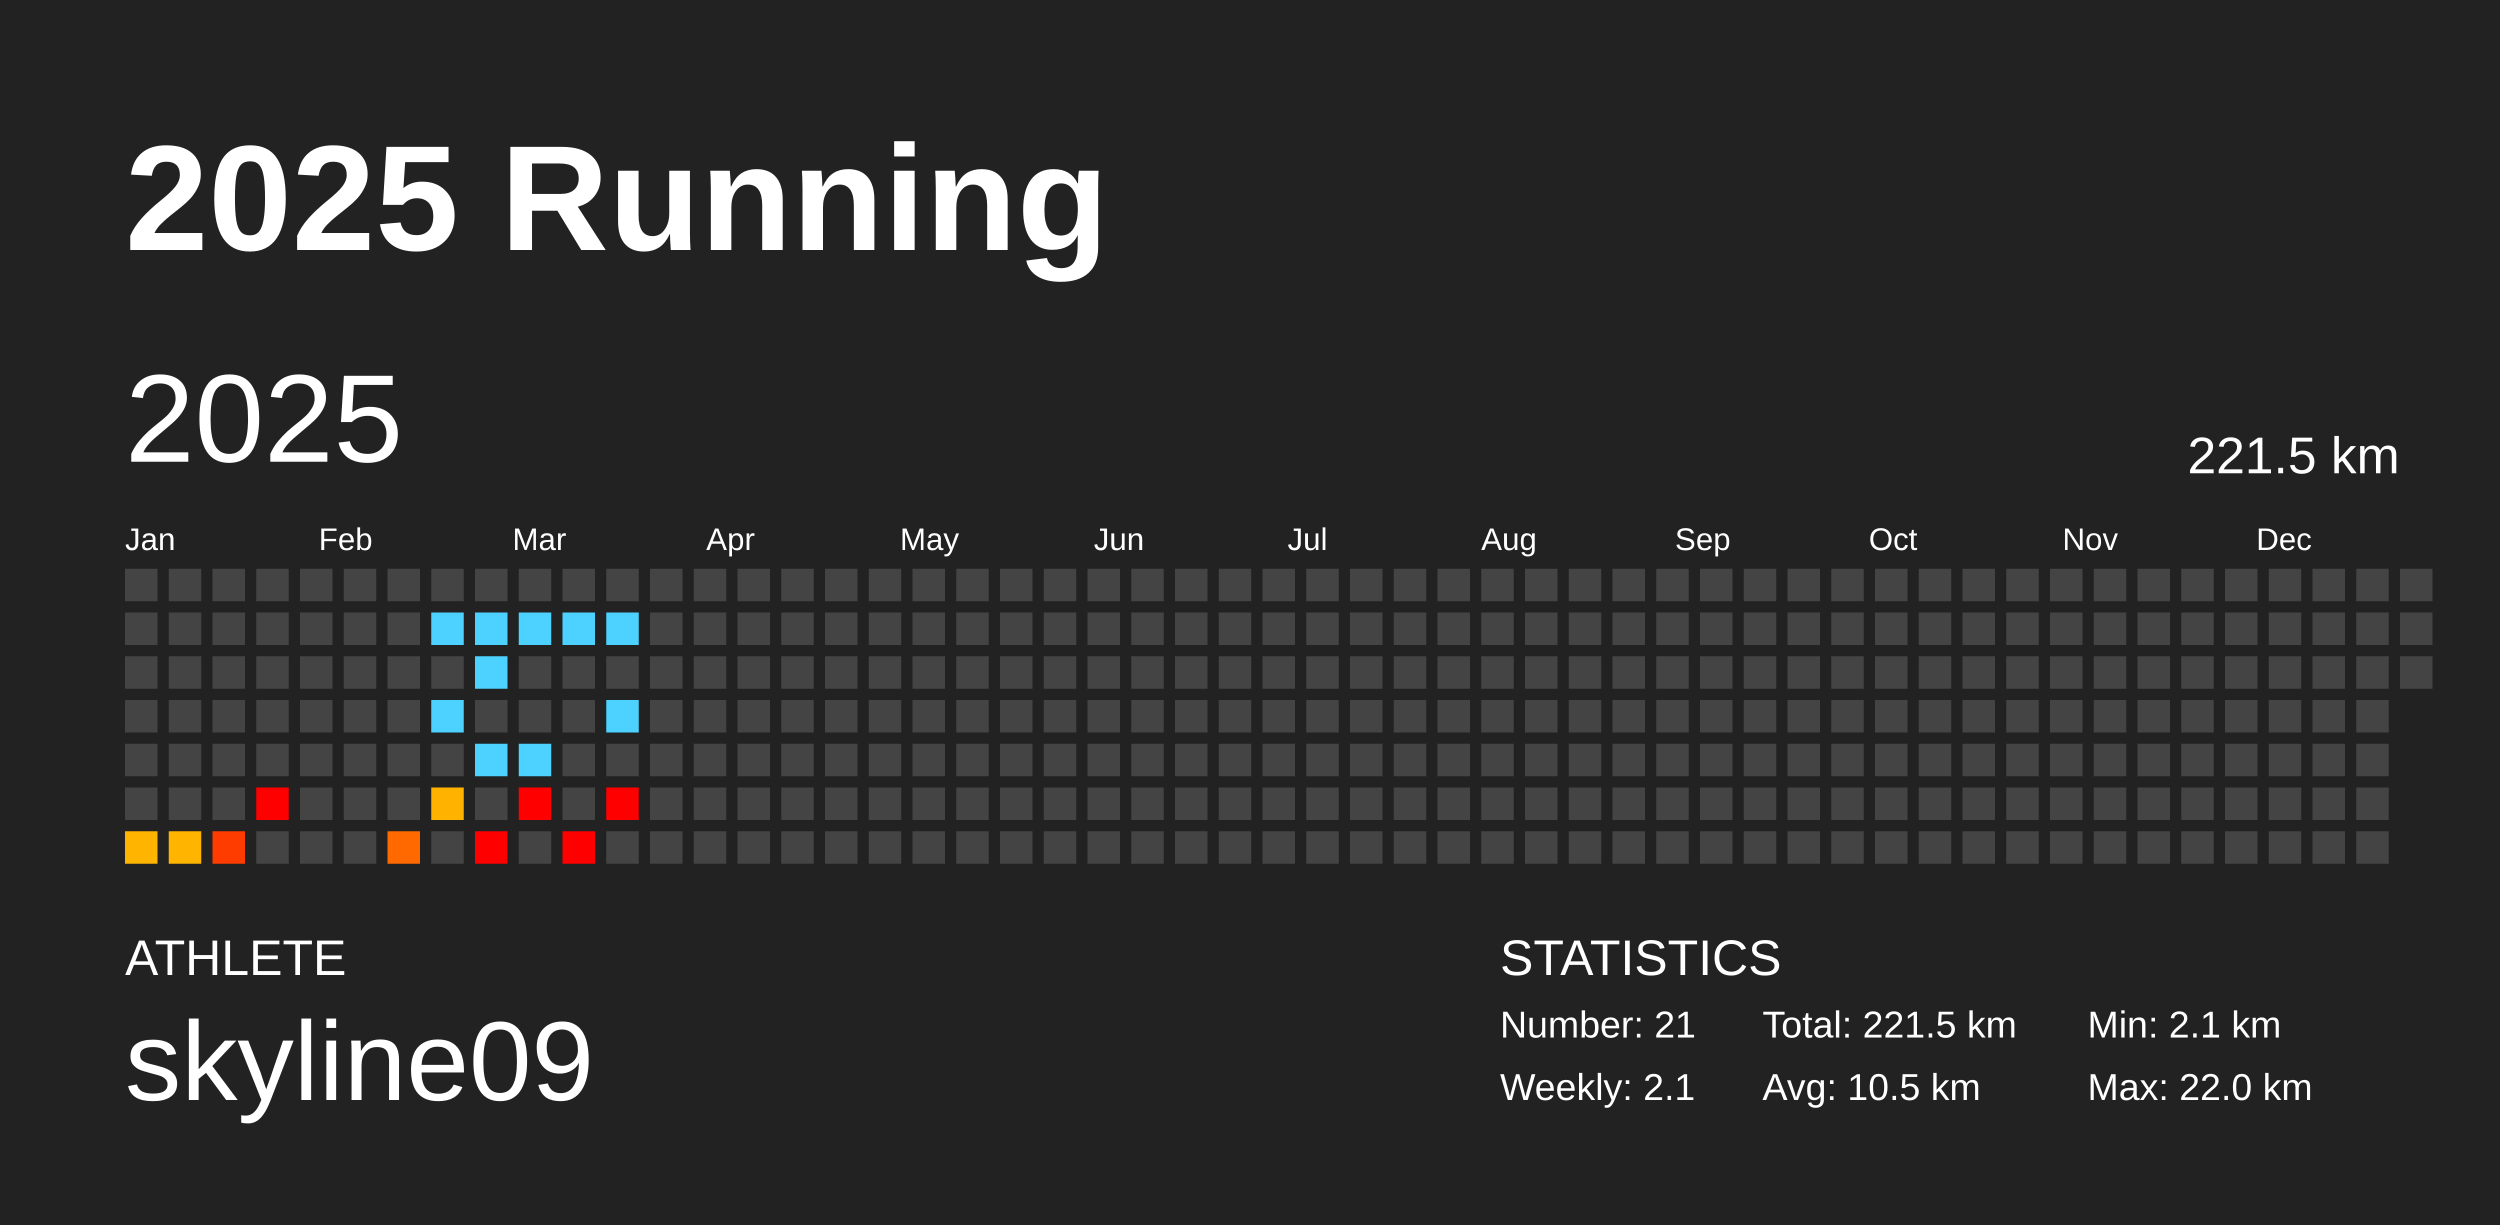
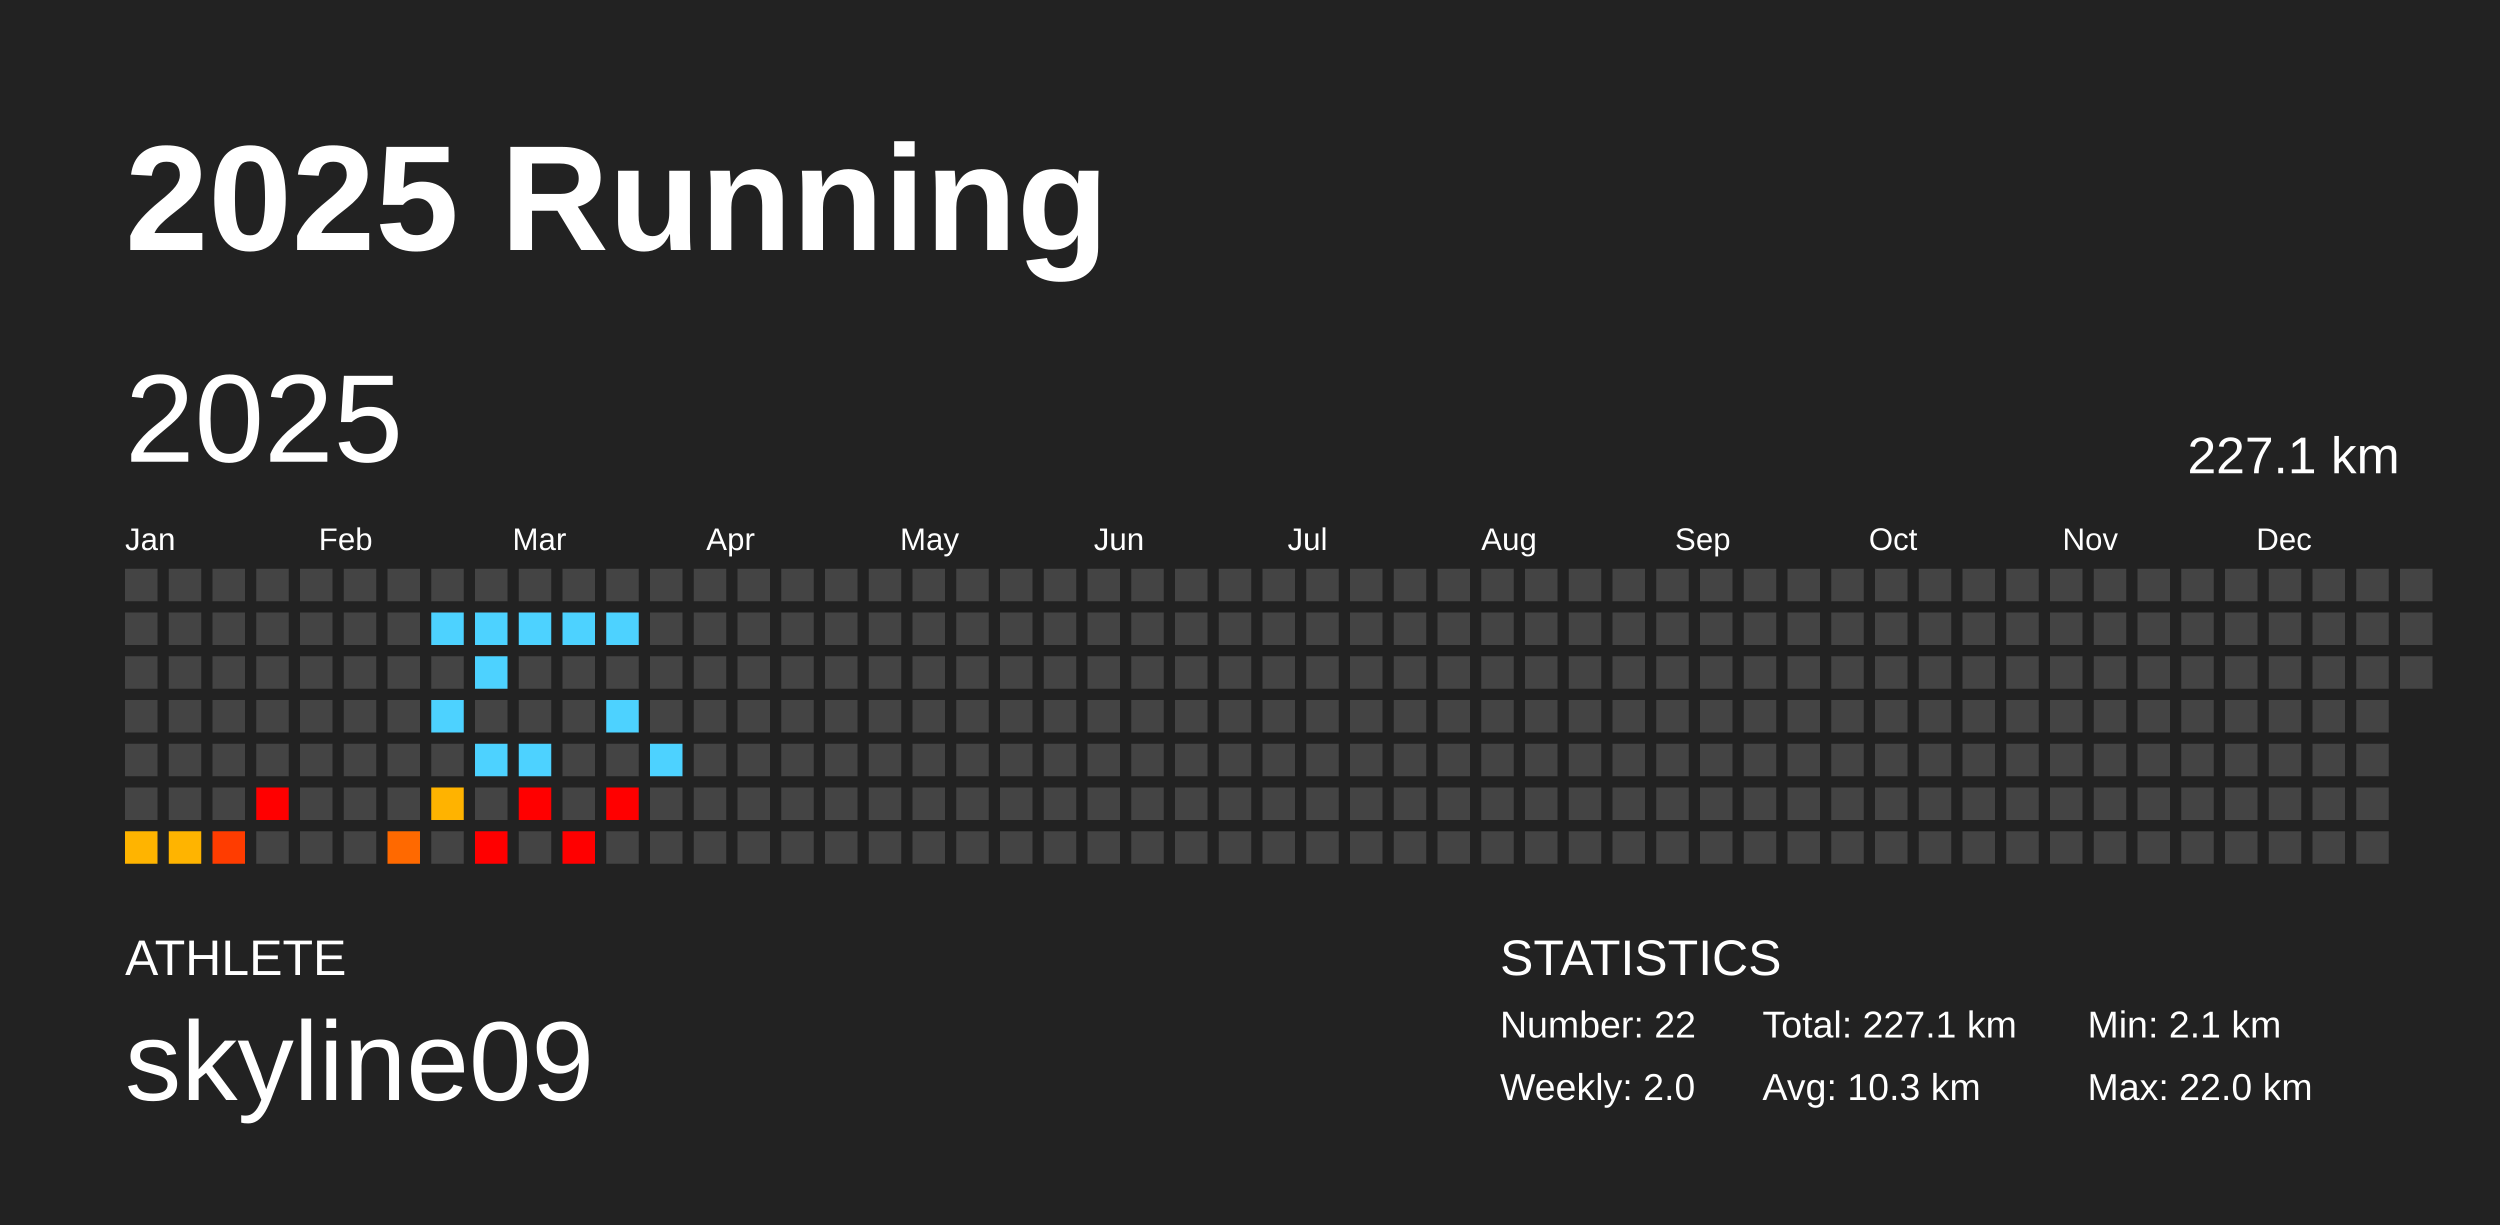
<svg xmlns="http://www.w3.org/2000/svg" baseProfile="full" height="98mm" version="1.1" viewBox="0,0,200,98" width="200mm">
  <defs />
  <rect fill="#222222" height="98" width="200" x="0" y="0" />
  <text fill="#FFFFFF" style="font-size:12px; font-family:Arial; font-weight:bold;" x="10" y="20">2025 Running</text>
  <text fill="#FFFFFF" style="font-size:4px; font-family:Arial" x="10" y="78">ATHLETE</text>
  <text fill="#FFFFFF" style="font-size:9px; font-family:Arial" x="10" y="88">skyline09</text>
  <text fill="#FFFFFF" style="font-size:4px; font-family:Arial" x="120" y="78">STATISTICS</text>
-   <text fill="#FFFFFF" style="font-size:3px; font-family:Arial" x="120" y="83">Number: 21</text>
-   <text fill="#FFFFFF" style="font-size:3px; font-family:Arial" x="120" y="88">Weekly: 2.1</text>
-   <text fill="#FFFFFF" style="font-size:3px; font-family:Arial" x="141" y="83">Total: 221.5 km</text>
-   <text fill="#FFFFFF" style="font-size:3px; font-family:Arial" x="141" y="88">Avg: 10.5 km</text>
+   <text fill="#FFFFFF" style="font-size:3px; font-family:Arial" x="120" y="83">Number: 22</text>
+   <text fill="#FFFFFF" style="font-size:3px; font-family:Arial" x="120" y="88">Weekly: 2.0</text>
+   <text fill="#FFFFFF" style="font-size:3px; font-family:Arial" x="141" y="83">Total: 227.1 km</text>
+   <text fill="#FFFFFF" style="font-size:3px; font-family:Arial" x="141" y="88">Avg: 10.3 km</text>
  <text fill="#FFFFFF" style="font-size:3px; font-family:Arial" x="167" y="83">Min: 2.1 km</text>
  <text fill="#FFFFFF" style="font-size:3px; font-family:Arial" x="167" y="88">Max: 22.0 km</text>
  <text dominant-baseline="hanging" fill="#FFFFFF" style="font-size:10.0px; font-family:Arial;" x="10" y="30">2025</text>
-   <text dominant-baseline="hanging" fill="#FFFFFF" style="font-size:4.125px; font-family:Arial;" x="175" y="35">221.5 km</text>
+   <text dominant-baseline="hanging" fill="#FFFFFF" style="font-size:4.125px; font-family:Arial;" x="175" y="35">227.1 km</text>
  <text fill="#FFFFFF" style="font-size:2.5px; font-family:Arial" x="10.0" y="44">Jan</text>
  <text fill="#FFFFFF" style="font-size:2.5px; font-family:Arial" x="25.5" y="44">Feb</text>
  <text fill="#FFFFFF" style="font-size:2.5px; font-family:Arial" x="41.0" y="44">Mar</text>
  <text fill="#FFFFFF" style="font-size:2.5px; font-family:Arial" x="56.5" y="44">Apr</text>
  <text fill="#FFFFFF" style="font-size:2.5px; font-family:Arial" x="72.0" y="44">May</text>
  <text fill="#FFFFFF" style="font-size:2.5px; font-family:Arial" x="87.5" y="44">Jun</text>
  <text fill="#FFFFFF" style="font-size:2.5px; font-family:Arial" x="103.0" y="44">Jul</text>
  <text fill="#FFFFFF" style="font-size:2.5px; font-family:Arial" x="118.5" y="44">Aug</text>
  <text fill="#FFFFFF" style="font-size:2.5px; font-family:Arial" x="134.0" y="44">Sep</text>
  <text fill="#FFFFFF" style="font-size:2.5px; font-family:Arial" x="149.5" y="44">Oct</text>
  <text fill="#FFFFFF" style="font-size:2.5px; font-family:Arial" x="165.0" y="44">Nov</text>
  <text fill="#FFFFFF" style="font-size:2.5px; font-family:Arial" x="180.5" y="44">Dec</text>
  <rect fill="#444444" height="2.6" width="2.6" x="10.0" y="45.5" />
  <rect fill="#444444" height="2.6" width="2.6" x="10.0" y="49.0" />
  <rect fill="#444444" height="2.6" width="2.6" x="10.0" y="52.5" />
  <rect fill="#444444" height="2.6" width="2.6" x="10.0" y="56.0" />
  <rect fill="#444444" height="2.6" width="2.6" x="10.0" y="59.5" />
  <rect fill="#444444" height="2.6" width="2.6" x="10.0" y="63.0" />
  <rect fill="#ffb400" height="2.6" width="2.6" x="10.0" y="66.5" />
  <rect fill="#444444" height="2.6" width="2.6" x="13.5" y="45.5" />
  <rect fill="#444444" height="2.6" width="2.6" x="13.5" y="49.0" />
  <rect fill="#444444" height="2.6" width="2.6" x="13.5" y="52.5" />
  <rect fill="#444444" height="2.6" width="2.6" x="13.5" y="56.0" />
  <rect fill="#444444" height="2.6" width="2.6" x="13.5" y="59.5" />
  <rect fill="#444444" height="2.6" width="2.6" x="13.5" y="63.0" />
  <rect fill="#ffb400" height="2.6" width="2.6" x="13.5" y="66.5" />
  <rect fill="#444444" height="2.6" width="2.6" x="17.0" y="45.5" />
  <rect fill="#444444" height="2.6" width="2.6" x="17.0" y="49.0" />
  <rect fill="#444444" height="2.6" width="2.6" x="17.0" y="52.5" />
  <rect fill="#444444" height="2.6" width="2.6" x="17.0" y="56.0" />
  <rect fill="#444444" height="2.6" width="2.6" x="17.0" y="59.5" />
  <rect fill="#444444" height="2.6" width="2.6" x="17.0" y="63.0" />
  <rect fill="#ff3c00" height="2.6" width="2.6" x="17.0" y="66.5" />
  <rect fill="#444444" height="2.6" width="2.6" x="20.5" y="45.5" />
  <rect fill="#444444" height="2.6" width="2.6" x="20.5" y="49.0" />
  <rect fill="#444444" height="2.6" width="2.6" x="20.5" y="52.5" />
  <rect fill="#444444" height="2.6" width="2.6" x="20.5" y="56.0" />
  <rect fill="#444444" height="2.6" width="2.6" x="20.5" y="59.5" />
  <rect fill="red" height="2.6" width="2.6" x="20.5" y="63.0" />
  <rect fill="#444444" height="2.6" width="2.6" x="20.5" y="66.5" />
  <rect fill="#444444" height="2.6" width="2.6" x="24.0" y="45.5" />
  <rect fill="#444444" height="2.6" width="2.6" x="24.0" y="49.0" />
  <rect fill="#444444" height="2.6" width="2.6" x="24.0" y="52.5" />
  <rect fill="#444444" height="2.6" width="2.6" x="24.0" y="56.0" />
  <rect fill="#444444" height="2.6" width="2.6" x="24.0" y="59.5" />
  <rect fill="#444444" height="2.6" width="2.6" x="24.0" y="63.0" />
  <rect fill="#444444" height="2.6" width="2.6" x="24.0" y="66.5" />
  <rect fill="#444444" height="2.6" width="2.6" x="27.5" y="45.5" />
  <rect fill="#444444" height="2.6" width="2.6" x="27.5" y="49.0" />
  <rect fill="#444444" height="2.6" width="2.6" x="27.5" y="52.5" />
  <rect fill="#444444" height="2.6" width="2.6" x="27.5" y="56.0" />
  <rect fill="#444444" height="2.6" width="2.6" x="27.5" y="59.5" />
  <rect fill="#444444" height="2.6" width="2.6" x="27.5" y="63.0" />
  <rect fill="#444444" height="2.6" width="2.6" x="27.5" y="66.5" />
  <rect fill="#444444" height="2.6" width="2.6" x="31.0" y="45.5" />
  <rect fill="#444444" height="2.6" width="2.6" x="31.0" y="49.0" />
  <rect fill="#444444" height="2.6" width="2.6" x="31.0" y="52.5" />
  <rect fill="#444444" height="2.6" width="2.6" x="31.0" y="56.0" />
  <rect fill="#444444" height="2.6" width="2.6" x="31.0" y="59.5" />
  <rect fill="#444444" height="2.6" width="2.6" x="31.0" y="63.0" />
  <rect fill="#ff6900" height="2.6" width="2.6" x="31.0" y="66.5" />
  <rect fill="#444444" height="2.6" width="2.6" x="34.5" y="45.5" />
  <rect fill="#4dd2ff" height="2.6" width="2.6" x="34.5" y="49.0" />
  <rect fill="#444444" height="2.6" width="2.6" x="34.5" y="52.5" />
  <rect fill="#4dd2ff" height="2.6" width="2.6" x="34.5" y="56.0" />
  <rect fill="#444444" height="2.6" width="2.6" x="34.5" y="59.5" />
  <rect fill="#ffb300" height="2.6" width="2.6" x="34.5" y="63.0" />
  <rect fill="#444444" height="2.6" width="2.6" x="34.5" y="66.5" />
  <rect fill="#444444" height="2.6" width="2.6" x="38.0" y="45.5" />
  <rect fill="#4dd2ff" height="2.6" width="2.6" x="38.0" y="49.0" />
  <rect fill="#4dd2ff" height="2.6" width="2.6" x="38.0" y="52.5" />
  <rect fill="#444444" height="2.6" width="2.6" x="38.0" y="56.0" />
  <rect fill="#4dd2ff" height="2.6" width="2.6" x="38.0" y="59.5" />
  <rect fill="#444444" height="2.6" width="2.6" x="38.0" y="63.0" />
  <rect fill="red" height="2.6" width="2.6" x="38.0" y="66.5" />
  <rect fill="#444444" height="2.6" width="2.6" x="41.5" y="45.5" />
  <rect fill="#4dd2ff" height="2.6" width="2.6" x="41.5" y="49.0" />
  <rect fill="#444444" height="2.6" width="2.6" x="41.5" y="52.5" />
  <rect fill="#444444" height="2.6" width="2.6" x="41.5" y="56.0" />
  <rect fill="#4dd2ff" height="2.6" width="2.6" x="41.5" y="59.5" />
  <rect fill="red" height="2.6" width="2.6" x="41.5" y="63.0" />
  <rect fill="#444444" height="2.6" width="2.6" x="41.5" y="66.5" />
  <rect fill="#444444" height="2.6" width="2.6" x="45.0" y="45.5" />
  <rect fill="#4dd2ff" height="2.6" width="2.6" x="45.0" y="49.0" />
  <rect fill="#444444" height="2.6" width="2.6" x="45.0" y="52.5" />
  <rect fill="#444444" height="2.6" width="2.6" x="45.0" y="56.0" />
  <rect fill="#444444" height="2.6" width="2.6" x="45.0" y="59.5" />
  <rect fill="#444444" height="2.6" width="2.6" x="45.0" y="63.0" />
  <rect fill="red" height="2.6" width="2.6" x="45.0" y="66.5" />
  <rect fill="#444444" height="2.6" width="2.6" x="48.5" y="45.5" />
  <rect fill="#4dd2ff" height="2.6" width="2.6" x="48.5" y="49.0" />
  <rect fill="#444444" height="2.6" width="2.6" x="48.5" y="52.5" />
  <rect fill="#4dd2ff" height="2.6" width="2.6" x="48.5" y="56.0" />
  <rect fill="#444444" height="2.6" width="2.6" x="48.5" y="59.5" />
  <rect fill="red" height="2.6" width="2.6" x="48.5" y="63.0" />
  <rect fill="#444444" height="2.6" width="2.6" x="48.5" y="66.5" />
  <rect fill="#444444" height="2.6" width="2.6" x="52.0" y="45.5" />
  <rect fill="#444444" height="2.6" width="2.6" x="52.0" y="49.0" />
  <rect fill="#444444" height="2.6" width="2.6" x="52.0" y="52.5" />
  <rect fill="#444444" height="2.6" width="2.6" x="52.0" y="56.0" />
-   <rect fill="#444444" height="2.6" width="2.6" x="52.0" y="59.5" />
+   <rect fill="#4dd2ff" height="2.6" width="2.6" x="52.0" y="59.5" />
  <rect fill="#444444" height="2.6" width="2.6" x="52.0" y="63.0" />
  <rect fill="#444444" height="2.6" width="2.6" x="52.0" y="66.5" />
  <rect fill="#444444" height="2.6" width="2.6" x="55.5" y="45.5" />
  <rect fill="#444444" height="2.6" width="2.6" x="55.5" y="49.0" />
  <rect fill="#444444" height="2.6" width="2.6" x="55.5" y="52.5" />
  <rect fill="#444444" height="2.6" width="2.6" x="55.5" y="56.0" />
  <rect fill="#444444" height="2.6" width="2.6" x="55.5" y="59.5" />
  <rect fill="#444444" height="2.6" width="2.6" x="55.5" y="63.0" />
  <rect fill="#444444" height="2.6" width="2.6" x="55.5" y="66.5" />
  <rect fill="#444444" height="2.6" width="2.6" x="59.0" y="45.5" />
  <rect fill="#444444" height="2.6" width="2.6" x="59.0" y="49.0" />
  <rect fill="#444444" height="2.6" width="2.6" x="59.0" y="52.5" />
  <rect fill="#444444" height="2.6" width="2.6" x="59.0" y="56.0" />
  <rect fill="#444444" height="2.6" width="2.6" x="59.0" y="59.5" />
  <rect fill="#444444" height="2.6" width="2.6" x="59.0" y="63.0" />
  <rect fill="#444444" height="2.6" width="2.6" x="59.0" y="66.5" />
  <rect fill="#444444" height="2.6" width="2.6" x="62.5" y="45.5" />
  <rect fill="#444444" height="2.6" width="2.6" x="62.5" y="49.0" />
  <rect fill="#444444" height="2.6" width="2.6" x="62.5" y="52.5" />
  <rect fill="#444444" height="2.6" width="2.6" x="62.5" y="56.0" />
  <rect fill="#444444" height="2.6" width="2.6" x="62.5" y="59.5" />
  <rect fill="#444444" height="2.6" width="2.6" x="62.5" y="63.0" />
  <rect fill="#444444" height="2.6" width="2.6" x="62.5" y="66.5" />
  <rect fill="#444444" height="2.6" width="2.6" x="66.0" y="45.5" />
  <rect fill="#444444" height="2.6" width="2.6" x="66.0" y="49.0" />
  <rect fill="#444444" height="2.6" width="2.6" x="66.0" y="52.5" />
  <rect fill="#444444" height="2.6" width="2.6" x="66.0" y="56.0" />
  <rect fill="#444444" height="2.6" width="2.6" x="66.0" y="59.5" />
  <rect fill="#444444" height="2.6" width="2.6" x="66.0" y="63.0" />
  <rect fill="#444444" height="2.6" width="2.6" x="66.0" y="66.5" />
  <rect fill="#444444" height="2.6" width="2.6" x="69.5" y="45.5" />
  <rect fill="#444444" height="2.6" width="2.6" x="69.5" y="49.0" />
  <rect fill="#444444" height="2.6" width="2.6" x="69.5" y="52.5" />
  <rect fill="#444444" height="2.6" width="2.6" x="69.5" y="56.0" />
  <rect fill="#444444" height="2.6" width="2.6" x="69.5" y="59.5" />
  <rect fill="#444444" height="2.6" width="2.6" x="69.5" y="63.0" />
  <rect fill="#444444" height="2.6" width="2.6" x="69.5" y="66.5" />
  <rect fill="#444444" height="2.6" width="2.6" x="73.0" y="45.5" />
  <rect fill="#444444" height="2.6" width="2.6" x="73.0" y="49.0" />
  <rect fill="#444444" height="2.6" width="2.6" x="73.0" y="52.5" />
  <rect fill="#444444" height="2.6" width="2.6" x="73.0" y="56.0" />
  <rect fill="#444444" height="2.6" width="2.6" x="73.0" y="59.5" />
  <rect fill="#444444" height="2.6" width="2.6" x="73.0" y="63.0" />
  <rect fill="#444444" height="2.6" width="2.6" x="73.0" y="66.5" />
  <rect fill="#444444" height="2.6" width="2.6" x="76.5" y="45.5" />
  <rect fill="#444444" height="2.6" width="2.6" x="76.5" y="49.0" />
  <rect fill="#444444" height="2.6" width="2.6" x="76.5" y="52.5" />
  <rect fill="#444444" height="2.6" width="2.6" x="76.5" y="56.0" />
  <rect fill="#444444" height="2.6" width="2.6" x="76.5" y="59.5" />
  <rect fill="#444444" height="2.6" width="2.6" x="76.5" y="63.0" />
  <rect fill="#444444" height="2.6" width="2.6" x="76.5" y="66.5" />
  <rect fill="#444444" height="2.6" width="2.6" x="80.0" y="45.5" />
  <rect fill="#444444" height="2.6" width="2.6" x="80.0" y="49.0" />
  <rect fill="#444444" height="2.6" width="2.6" x="80.0" y="52.5" />
  <rect fill="#444444" height="2.6" width="2.6" x="80.0" y="56.0" />
  <rect fill="#444444" height="2.6" width="2.6" x="80.0" y="59.5" />
  <rect fill="#444444" height="2.6" width="2.6" x="80.0" y="63.0" />
  <rect fill="#444444" height="2.6" width="2.6" x="80.0" y="66.5" />
  <rect fill="#444444" height="2.6" width="2.6" x="83.5" y="45.5" />
  <rect fill="#444444" height="2.6" width="2.6" x="83.5" y="49.0" />
  <rect fill="#444444" height="2.6" width="2.6" x="83.5" y="52.5" />
  <rect fill="#444444" height="2.6" width="2.6" x="83.5" y="56.0" />
  <rect fill="#444444" height="2.6" width="2.6" x="83.5" y="59.5" />
  <rect fill="#444444" height="2.6" width="2.6" x="83.5" y="63.0" />
  <rect fill="#444444" height="2.6" width="2.6" x="83.5" y="66.5" />
  <rect fill="#444444" height="2.6" width="2.6" x="87.0" y="45.5" />
  <rect fill="#444444" height="2.6" width="2.6" x="87.0" y="49.0" />
  <rect fill="#444444" height="2.6" width="2.6" x="87.0" y="52.5" />
  <rect fill="#444444" height="2.6" width="2.6" x="87.0" y="56.0" />
  <rect fill="#444444" height="2.6" width="2.6" x="87.0" y="59.5" />
  <rect fill="#444444" height="2.6" width="2.6" x="87.0" y="63.0" />
  <rect fill="#444444" height="2.6" width="2.6" x="87.0" y="66.5" />
  <rect fill="#444444" height="2.6" width="2.6" x="90.5" y="45.5" />
  <rect fill="#444444" height="2.6" width="2.6" x="90.5" y="49.0" />
  <rect fill="#444444" height="2.6" width="2.6" x="90.5" y="52.5" />
  <rect fill="#444444" height="2.6" width="2.6" x="90.5" y="56.0" />
  <rect fill="#444444" height="2.6" width="2.6" x="90.5" y="59.5" />
  <rect fill="#444444" height="2.6" width="2.6" x="90.5" y="63.0" />
  <rect fill="#444444" height="2.6" width="2.6" x="90.5" y="66.5" />
  <rect fill="#444444" height="2.6" width="2.6" x="94.0" y="45.5" />
  <rect fill="#444444" height="2.6" width="2.6" x="94.0" y="49.0" />
  <rect fill="#444444" height="2.6" width="2.6" x="94.0" y="52.5" />
  <rect fill="#444444" height="2.6" width="2.6" x="94.0" y="56.0" />
  <rect fill="#444444" height="2.6" width="2.6" x="94.0" y="59.5" />
  <rect fill="#444444" height="2.6" width="2.6" x="94.0" y="63.0" />
  <rect fill="#444444" height="2.6" width="2.6" x="94.0" y="66.5" />
  <rect fill="#444444" height="2.6" width="2.6" x="97.5" y="45.5" />
  <rect fill="#444444" height="2.6" width="2.6" x="97.5" y="49.0" />
  <rect fill="#444444" height="2.6" width="2.6" x="97.5" y="52.5" />
  <rect fill="#444444" height="2.6" width="2.6" x="97.5" y="56.0" />
  <rect fill="#444444" height="2.6" width="2.6" x="97.5" y="59.5" />
  <rect fill="#444444" height="2.6" width="2.6" x="97.5" y="63.0" />
  <rect fill="#444444" height="2.6" width="2.6" x="97.5" y="66.5" />
  <rect fill="#444444" height="2.6" width="2.6" x="101.0" y="45.5" />
  <rect fill="#444444" height="2.6" width="2.6" x="101.0" y="49.0" />
  <rect fill="#444444" height="2.6" width="2.6" x="101.0" y="52.5" />
  <rect fill="#444444" height="2.6" width="2.6" x="101.0" y="56.0" />
  <rect fill="#444444" height="2.6" width="2.6" x="101.0" y="59.5" />
  <rect fill="#444444" height="2.6" width="2.6" x="101.0" y="63.0" />
  <rect fill="#444444" height="2.6" width="2.6" x="101.0" y="66.5" />
  <rect fill="#444444" height="2.6" width="2.6" x="104.5" y="45.5" />
  <rect fill="#444444" height="2.6" width="2.6" x="104.5" y="49.0" />
  <rect fill="#444444" height="2.6" width="2.6" x="104.5" y="52.5" />
  <rect fill="#444444" height="2.6" width="2.6" x="104.5" y="56.0" />
  <rect fill="#444444" height="2.6" width="2.6" x="104.5" y="59.5" />
  <rect fill="#444444" height="2.6" width="2.6" x="104.5" y="63.0" />
  <rect fill="#444444" height="2.6" width="2.6" x="104.5" y="66.5" />
  <rect fill="#444444" height="2.6" width="2.6" x="108.0" y="45.5" />
  <rect fill="#444444" height="2.6" width="2.6" x="108.0" y="49.0" />
  <rect fill="#444444" height="2.6" width="2.6" x="108.0" y="52.5" />
  <rect fill="#444444" height="2.6" width="2.6" x="108.0" y="56.0" />
  <rect fill="#444444" height="2.6" width="2.6" x="108.0" y="59.5" />
  <rect fill="#444444" height="2.6" width="2.6" x="108.0" y="63.0" />
  <rect fill="#444444" height="2.6" width="2.6" x="108.0" y="66.5" />
  <rect fill="#444444" height="2.6" width="2.6" x="111.5" y="45.5" />
  <rect fill="#444444" height="2.6" width="2.6" x="111.5" y="49.0" />
  <rect fill="#444444" height="2.6" width="2.6" x="111.5" y="52.5" />
  <rect fill="#444444" height="2.6" width="2.6" x="111.5" y="56.0" />
  <rect fill="#444444" height="2.6" width="2.6" x="111.5" y="59.5" />
  <rect fill="#444444" height="2.6" width="2.6" x="111.5" y="63.0" />
  <rect fill="#444444" height="2.6" width="2.6" x="111.5" y="66.5" />
  <rect fill="#444444" height="2.6" width="2.6" x="115.0" y="45.5" />
  <rect fill="#444444" height="2.6" width="2.6" x="115.0" y="49.0" />
  <rect fill="#444444" height="2.6" width="2.6" x="115.0" y="52.5" />
  <rect fill="#444444" height="2.6" width="2.6" x="115.0" y="56.0" />
  <rect fill="#444444" height="2.6" width="2.6" x="115.0" y="59.5" />
  <rect fill="#444444" height="2.6" width="2.6" x="115.0" y="63.0" />
  <rect fill="#444444" height="2.6" width="2.6" x="115.0" y="66.5" />
  <rect fill="#444444" height="2.6" width="2.6" x="118.5" y="45.5" />
  <rect fill="#444444" height="2.6" width="2.6" x="118.5" y="49.0" />
  <rect fill="#444444" height="2.6" width="2.6" x="118.5" y="52.5" />
  <rect fill="#444444" height="2.6" width="2.6" x="118.5" y="56.0" />
  <rect fill="#444444" height="2.6" width="2.6" x="118.5" y="59.5" />
  <rect fill="#444444" height="2.6" width="2.6" x="118.5" y="63.0" />
  <rect fill="#444444" height="2.6" width="2.6" x="118.5" y="66.5" />
  <rect fill="#444444" height="2.6" width="2.6" x="122.0" y="45.5" />
  <rect fill="#444444" height="2.6" width="2.6" x="122.0" y="49.0" />
  <rect fill="#444444" height="2.6" width="2.6" x="122.0" y="52.5" />
  <rect fill="#444444" height="2.6" width="2.6" x="122.0" y="56.0" />
  <rect fill="#444444" height="2.6" width="2.6" x="122.0" y="59.5" />
  <rect fill="#444444" height="2.6" width="2.6" x="122.0" y="63.0" />
  <rect fill="#444444" height="2.6" width="2.6" x="122.0" y="66.5" />
  <rect fill="#444444" height="2.6" width="2.6" x="125.5" y="45.5" />
  <rect fill="#444444" height="2.6" width="2.6" x="125.5" y="49.0" />
  <rect fill="#444444" height="2.6" width="2.6" x="125.5" y="52.5" />
  <rect fill="#444444" height="2.6" width="2.6" x="125.5" y="56.0" />
  <rect fill="#444444" height="2.6" width="2.6" x="125.5" y="59.5" />
  <rect fill="#444444" height="2.6" width="2.6" x="125.5" y="63.0" />
  <rect fill="#444444" height="2.6" width="2.6" x="125.5" y="66.5" />
  <rect fill="#444444" height="2.6" width="2.6" x="129.0" y="45.5" />
  <rect fill="#444444" height="2.6" width="2.6" x="129.0" y="49.0" />
  <rect fill="#444444" height="2.6" width="2.6" x="129.0" y="52.5" />
  <rect fill="#444444" height="2.6" width="2.6" x="129.0" y="56.0" />
  <rect fill="#444444" height="2.6" width="2.6" x="129.0" y="59.5" />
  <rect fill="#444444" height="2.6" width="2.6" x="129.0" y="63.0" />
  <rect fill="#444444" height="2.6" width="2.6" x="129.0" y="66.5" />
  <rect fill="#444444" height="2.6" width="2.6" x="132.5" y="45.5" />
  <rect fill="#444444" height="2.6" width="2.6" x="132.5" y="49.0" />
  <rect fill="#444444" height="2.6" width="2.6" x="132.5" y="52.5" />
  <rect fill="#444444" height="2.6" width="2.6" x="132.5" y="56.0" />
  <rect fill="#444444" height="2.6" width="2.6" x="132.5" y="59.5" />
  <rect fill="#444444" height="2.6" width="2.6" x="132.5" y="63.0" />
  <rect fill="#444444" height="2.6" width="2.6" x="132.5" y="66.5" />
  <rect fill="#444444" height="2.6" width="2.6" x="136.0" y="45.5" />
  <rect fill="#444444" height="2.6" width="2.6" x="136.0" y="49.0" />
  <rect fill="#444444" height="2.6" width="2.6" x="136.0" y="52.5" />
  <rect fill="#444444" height="2.6" width="2.6" x="136.0" y="56.0" />
  <rect fill="#444444" height="2.6" width="2.6" x="136.0" y="59.5" />
  <rect fill="#444444" height="2.6" width="2.6" x="136.0" y="63.0" />
  <rect fill="#444444" height="2.6" width="2.6" x="136.0" y="66.5" />
  <rect fill="#444444" height="2.6" width="2.6" x="139.5" y="45.5" />
  <rect fill="#444444" height="2.6" width="2.6" x="139.5" y="49.0" />
  <rect fill="#444444" height="2.6" width="2.6" x="139.5" y="52.5" />
  <rect fill="#444444" height="2.6" width="2.6" x="139.5" y="56.0" />
  <rect fill="#444444" height="2.6" width="2.6" x="139.5" y="59.5" />
  <rect fill="#444444" height="2.6" width="2.6" x="139.5" y="63.0" />
  <rect fill="#444444" height="2.6" width="2.6" x="139.5" y="66.5" />
  <rect fill="#444444" height="2.6" width="2.6" x="143.0" y="45.5" />
  <rect fill="#444444" height="2.6" width="2.6" x="143.0" y="49.0" />
  <rect fill="#444444" height="2.6" width="2.6" x="143.0" y="52.5" />
  <rect fill="#444444" height="2.6" width="2.6" x="143.0" y="56.0" />
  <rect fill="#444444" height="2.6" width="2.6" x="143.0" y="59.5" />
  <rect fill="#444444" height="2.6" width="2.6" x="143.0" y="63.0" />
  <rect fill="#444444" height="2.6" width="2.6" x="143.0" y="66.5" />
  <rect fill="#444444" height="2.6" width="2.6" x="146.5" y="45.5" />
  <rect fill="#444444" height="2.6" width="2.6" x="146.5" y="49.0" />
  <rect fill="#444444" height="2.6" width="2.6" x="146.5" y="52.5" />
  <rect fill="#444444" height="2.6" width="2.6" x="146.5" y="56.0" />
  <rect fill="#444444" height="2.6" width="2.6" x="146.5" y="59.5" />
  <rect fill="#444444" height="2.6" width="2.6" x="146.5" y="63.0" />
  <rect fill="#444444" height="2.6" width="2.6" x="146.5" y="66.5" />
  <rect fill="#444444" height="2.6" width="2.6" x="150.0" y="45.5" />
  <rect fill="#444444" height="2.6" width="2.6" x="150.0" y="49.0" />
  <rect fill="#444444" height="2.6" width="2.6" x="150.0" y="52.5" />
  <rect fill="#444444" height="2.6" width="2.6" x="150.0" y="56.0" />
  <rect fill="#444444" height="2.6" width="2.6" x="150.0" y="59.5" />
  <rect fill="#444444" height="2.6" width="2.6" x="150.0" y="63.0" />
  <rect fill="#444444" height="2.6" width="2.6" x="150.0" y="66.5" />
  <rect fill="#444444" height="2.6" width="2.6" x="153.5" y="45.5" />
  <rect fill="#444444" height="2.6" width="2.6" x="153.5" y="49.0" />
  <rect fill="#444444" height="2.6" width="2.6" x="153.5" y="52.5" />
  <rect fill="#444444" height="2.6" width="2.6" x="153.5" y="56.0" />
  <rect fill="#444444" height="2.6" width="2.6" x="153.5" y="59.5" />
  <rect fill="#444444" height="2.6" width="2.6" x="153.5" y="63.0" />
  <rect fill="#444444" height="2.6" width="2.6" x="153.5" y="66.5" />
  <rect fill="#444444" height="2.6" width="2.6" x="157.0" y="45.5" />
  <rect fill="#444444" height="2.6" width="2.6" x="157.0" y="49.0" />
  <rect fill="#444444" height="2.6" width="2.6" x="157.0" y="52.5" />
  <rect fill="#444444" height="2.6" width="2.6" x="157.0" y="56.0" />
  <rect fill="#444444" height="2.6" width="2.6" x="157.0" y="59.5" />
  <rect fill="#444444" height="2.6" width="2.6" x="157.0" y="63.0" />
  <rect fill="#444444" height="2.6" width="2.6" x="157.0" y="66.5" />
  <rect fill="#444444" height="2.6" width="2.6" x="160.5" y="45.5" />
  <rect fill="#444444" height="2.6" width="2.6" x="160.5" y="49.0" />
  <rect fill="#444444" height="2.6" width="2.6" x="160.5" y="52.5" />
  <rect fill="#444444" height="2.6" width="2.6" x="160.5" y="56.0" />
  <rect fill="#444444" height="2.6" width="2.6" x="160.5" y="59.5" />
  <rect fill="#444444" height="2.6" width="2.6" x="160.5" y="63.0" />
  <rect fill="#444444" height="2.6" width="2.6" x="160.5" y="66.5" />
  <rect fill="#444444" height="2.6" width="2.6" x="164.0" y="45.5" />
  <rect fill="#444444" height="2.6" width="2.6" x="164.0" y="49.0" />
  <rect fill="#444444" height="2.6" width="2.6" x="164.0" y="52.5" />
  <rect fill="#444444" height="2.6" width="2.6" x="164.0" y="56.0" />
  <rect fill="#444444" height="2.6" width="2.6" x="164.0" y="59.5" />
  <rect fill="#444444" height="2.6" width="2.6" x="164.0" y="63.0" />
  <rect fill="#444444" height="2.6" width="2.6" x="164.0" y="66.5" />
  <rect fill="#444444" height="2.6" width="2.6" x="167.5" y="45.5" />
  <rect fill="#444444" height="2.6" width="2.6" x="167.5" y="49.0" />
  <rect fill="#444444" height="2.6" width="2.6" x="167.5" y="52.5" />
  <rect fill="#444444" height="2.6" width="2.6" x="167.5" y="56.0" />
  <rect fill="#444444" height="2.6" width="2.6" x="167.5" y="59.5" />
  <rect fill="#444444" height="2.6" width="2.6" x="167.5" y="63.0" />
  <rect fill="#444444" height="2.6" width="2.6" x="167.5" y="66.5" />
  <rect fill="#444444" height="2.6" width="2.6" x="171.0" y="45.5" />
  <rect fill="#444444" height="2.6" width="2.6" x="171.0" y="49.0" />
  <rect fill="#444444" height="2.6" width="2.6" x="171.0" y="52.5" />
  <rect fill="#444444" height="2.6" width="2.6" x="171.0" y="56.0" />
  <rect fill="#444444" height="2.6" width="2.6" x="171.0" y="59.5" />
  <rect fill="#444444" height="2.6" width="2.6" x="171.0" y="63.0" />
  <rect fill="#444444" height="2.6" width="2.6" x="171.0" y="66.5" />
  <rect fill="#444444" height="2.6" width="2.6" x="174.5" y="45.5" />
  <rect fill="#444444" height="2.6" width="2.6" x="174.5" y="49.0" />
  <rect fill="#444444" height="2.6" width="2.6" x="174.5" y="52.5" />
  <rect fill="#444444" height="2.6" width="2.6" x="174.5" y="56.0" />
  <rect fill="#444444" height="2.6" width="2.6" x="174.5" y="59.5" />
  <rect fill="#444444" height="2.6" width="2.6" x="174.5" y="63.0" />
  <rect fill="#444444" height="2.6" width="2.6" x="174.5" y="66.5" />
  <rect fill="#444444" height="2.6" width="2.6" x="178.0" y="45.5" />
  <rect fill="#444444" height="2.6" width="2.6" x="178.0" y="49.0" />
  <rect fill="#444444" height="2.6" width="2.6" x="178.0" y="52.5" />
  <rect fill="#444444" height="2.6" width="2.6" x="178.0" y="56.0" />
  <rect fill="#444444" height="2.6" width="2.6" x="178.0" y="59.5" />
  <rect fill="#444444" height="2.6" width="2.6" x="178.0" y="63.0" />
  <rect fill="#444444" height="2.6" width="2.6" x="178.0" y="66.5" />
  <rect fill="#444444" height="2.6" width="2.6" x="181.5" y="45.5" />
  <rect fill="#444444" height="2.6" width="2.6" x="181.5" y="49.0" />
  <rect fill="#444444" height="2.6" width="2.6" x="181.5" y="52.5" />
  <rect fill="#444444" height="2.6" width="2.6" x="181.5" y="56.0" />
  <rect fill="#444444" height="2.6" width="2.6" x="181.5" y="59.5" />
  <rect fill="#444444" height="2.6" width="2.6" x="181.5" y="63.0" />
  <rect fill="#444444" height="2.6" width="2.6" x="181.5" y="66.5" />
  <rect fill="#444444" height="2.6" width="2.6" x="185.0" y="45.5" />
  <rect fill="#444444" height="2.6" width="2.6" x="185.0" y="49.0" />
  <rect fill="#444444" height="2.6" width="2.6" x="185.0" y="52.5" />
  <rect fill="#444444" height="2.6" width="2.6" x="185.0" y="56.0" />
  <rect fill="#444444" height="2.6" width="2.6" x="185.0" y="59.5" />
  <rect fill="#444444" height="2.6" width="2.6" x="185.0" y="63.0" />
  <rect fill="#444444" height="2.6" width="2.6" x="185.0" y="66.5" />
  <rect fill="#444444" height="2.6" width="2.6" x="188.5" y="45.5" />
  <rect fill="#444444" height="2.6" width="2.6" x="188.5" y="49.0" />
  <rect fill="#444444" height="2.6" width="2.6" x="188.5" y="52.5" />
  <rect fill="#444444" height="2.6" width="2.6" x="188.5" y="56.0" />
  <rect fill="#444444" height="2.6" width="2.6" x="188.5" y="59.5" />
  <rect fill="#444444" height="2.6" width="2.6" x="188.5" y="63.0" />
  <rect fill="#444444" height="2.6" width="2.6" x="188.5" y="66.5" />
  <rect fill="#444444" height="2.6" width="2.6" x="192.0" y="45.5" />
  <rect fill="#444444" height="2.6" width="2.6" x="192.0" y="49.0" />
  <rect fill="#444444" height="2.6" width="2.6" x="192.0" y="52.5" />
</svg>
